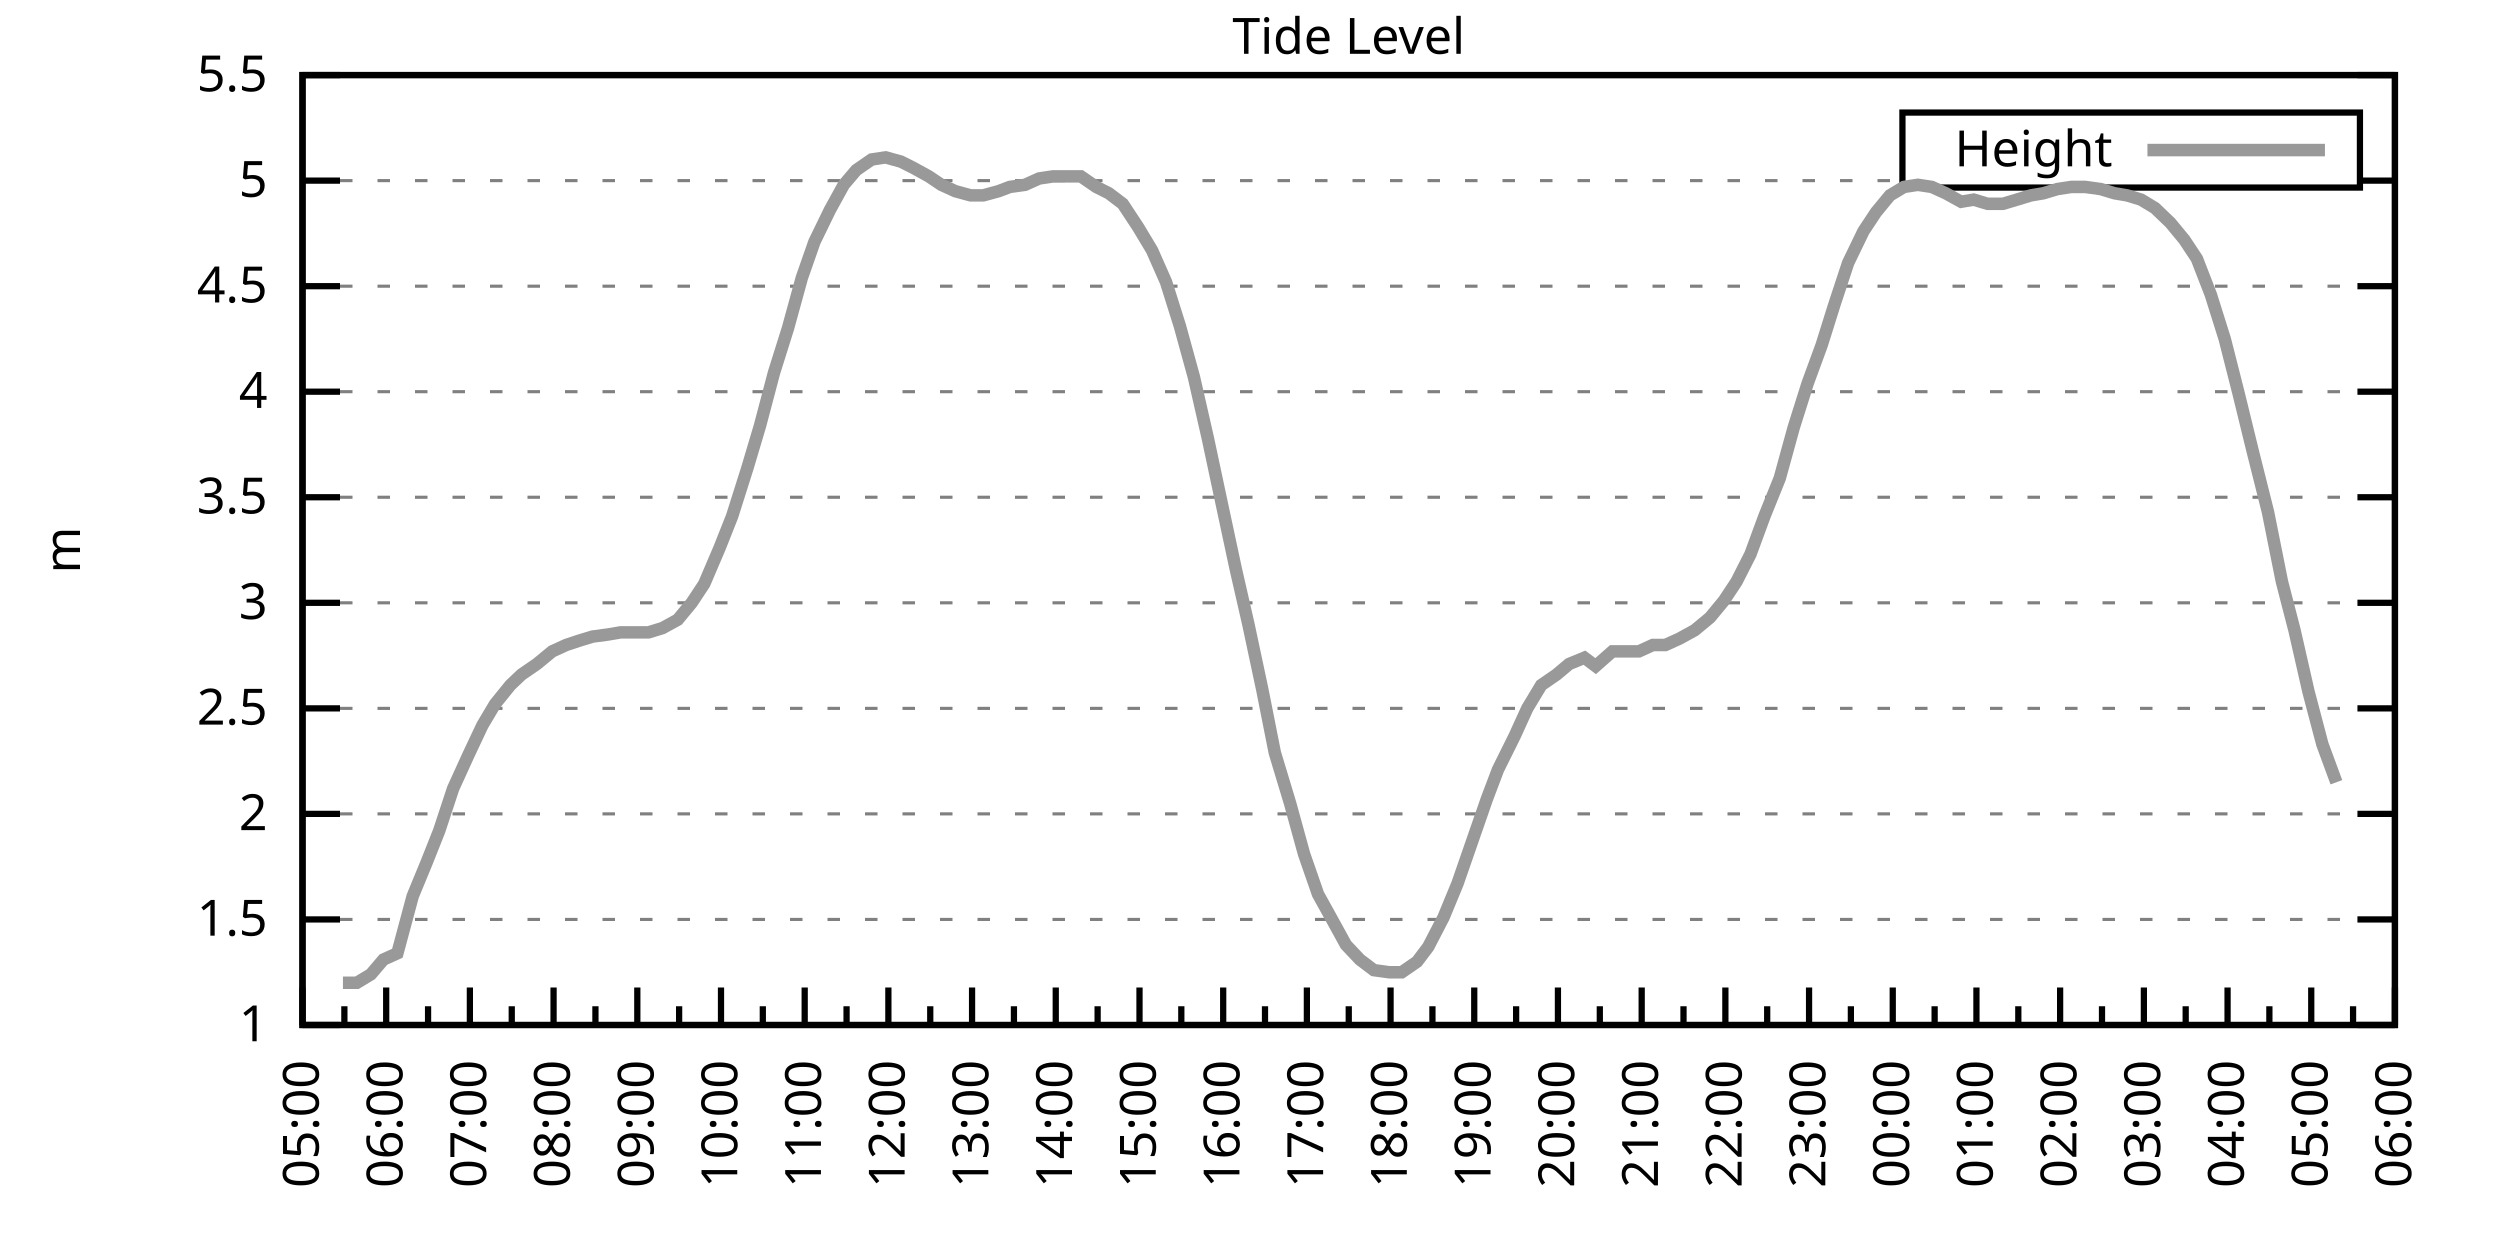
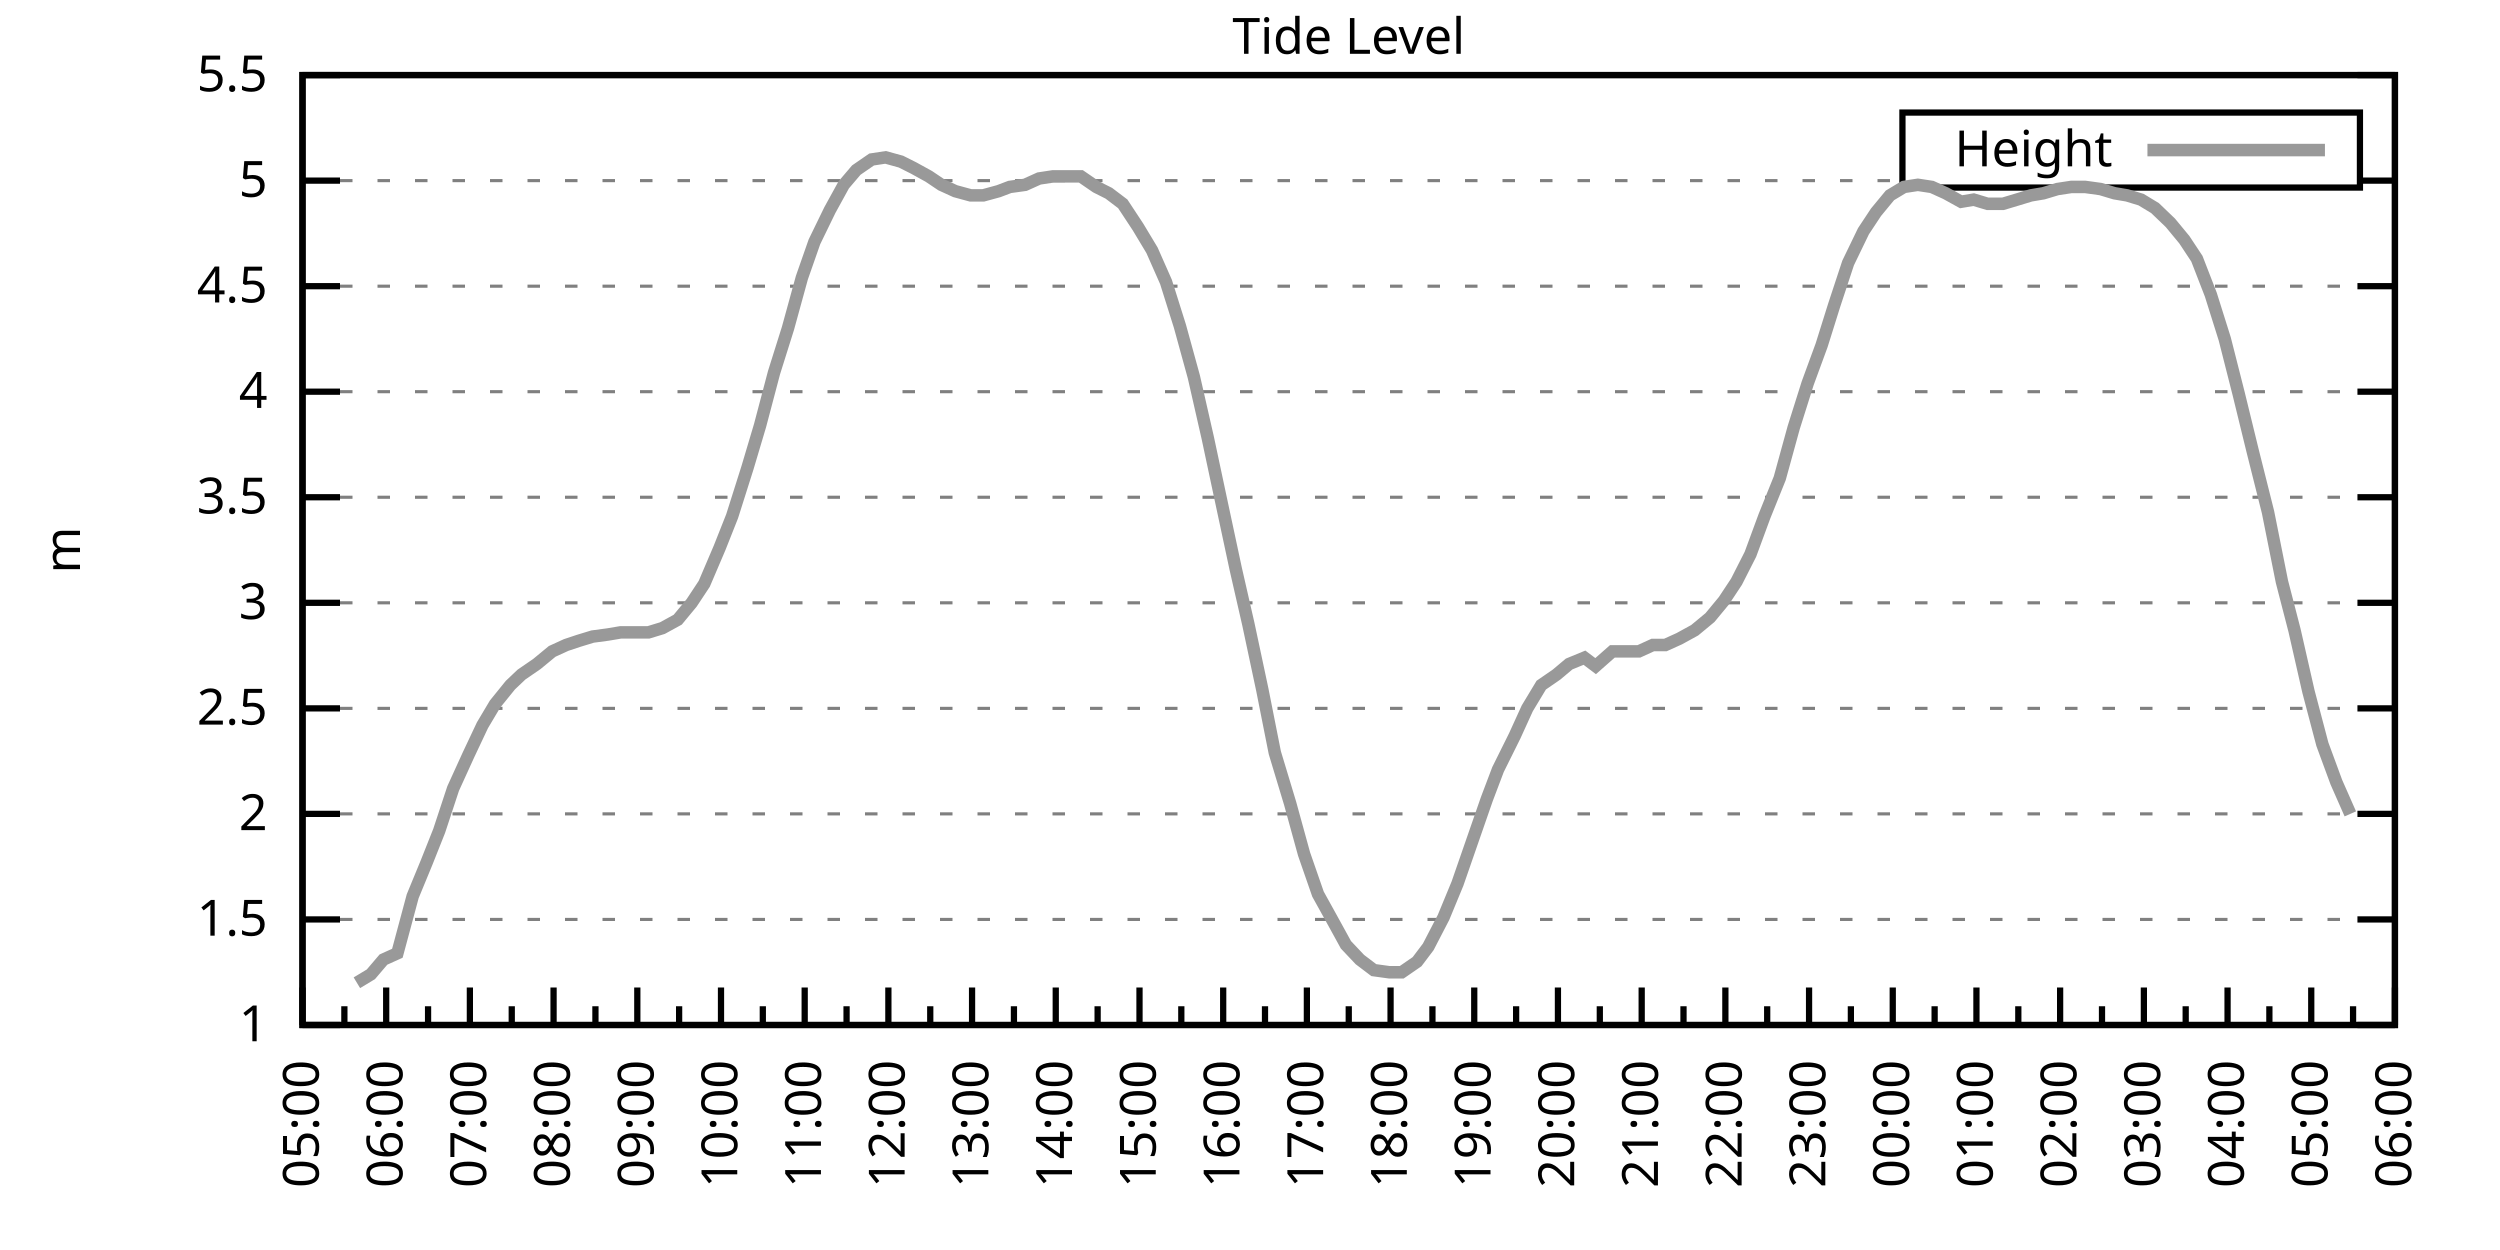
<svg xmlns="http://www.w3.org/2000/svg" xmlns:xlink="http://www.w3.org/1999/xlink" width="400" height="200" viewBox="0 0 400 200">
  <g id="gnuplot_canvas">
    <rect x="0" y="0" width="400" height="200" fill="none" />
    <defs>
      <circle id="gpDot" r="0.5" stroke-width="0.5" stroke="currentColor" />
      <path id="gpPt0" stroke-width="0.333" stroke="currentColor" d="M-1,0 h2 M0,-1 v2" />
      <path id="gpPt1" stroke-width="0.333" stroke="currentColor" d="M-1,-1 L1,1 M1,-1 L-1,1" />
      <path id="gpPt2" stroke-width="0.333" stroke="currentColor" d="M-1,0 L1,0 M0,-1 L0,1 M-1,-1 L1,1 M-1,1 L1,-1" />
      <rect id="gpPt3" stroke-width="0.333" stroke="currentColor" x="-1" y="-1" width="2" height="2" />
      <rect id="gpPt4" stroke-width="0.333" stroke="currentColor" fill="currentColor" x="-1" y="-1" width="2" height="2" />
      <circle id="gpPt5" stroke-width="0.333" stroke="currentColor" cx="0" cy="0" r="1" />
      <use xlink:href="#gpPt5" id="gpPt6" fill="currentColor" stroke="none" />
      <path id="gpPt7" stroke-width="0.333" stroke="currentColor" d="M0,-1.33 L-1.33,0.67 L1.33,0.67 z" />
      <use xlink:href="#gpPt7" id="gpPt8" fill="currentColor" stroke="none" />
      <use xlink:href="#gpPt7" id="gpPt9" stroke="currentColor" transform="rotate(180)" />
      <use xlink:href="#gpPt9" id="gpPt10" fill="currentColor" stroke="none" />
      <use xlink:href="#gpPt3" id="gpPt11" stroke="currentColor" transform="rotate(45)" />
      <use xlink:href="#gpPt11" id="gpPt12" fill="currentColor" stroke="none" />
      <path id="gpPt13" stroke-width="0.333" stroke="currentColor" d="M0,1.330 L1.265,0.411 L0.782,-1.067 L-0.782,-1.076 L-1.265,0.411 z" />
      <use xlink:href="#gpPt13" id="gpPt14" fill="currentColor" stroke="none" />
      <filter id="textbox" filterUnits="objectBoundingBox" x="0" y="0" height="1" width="1">
        <feFlood flood-color="white" flood-opacity="1" result="bgnd" />
        <feComposite in="SourceGraphic" in2="bgnd" operator="atop" />
      </filter>
      <filter id="greybox" filterUnits="objectBoundingBox" x="0" y="0" height="1" width="1">
        <feFlood flood-color="lightgrey" flood-opacity="1" result="grey" />
        <feComposite in="SourceGraphic" in2="grey" operator="atop" />
      </filter>
    </defs>
    <g fill="none" color="white" stroke="currentColor" stroke-width="1.00" stroke-linecap="butt" stroke-linejoin="miter">
</g>
    <g fill="none" color="black" stroke="currentColor" stroke-width="1.00" stroke-linecap="butt" stroke-linejoin="miter">
      <g stroke="none" shape-rendering="crispEdges">
        <polygon fill="rgb(255, 255, 255)" points="48.40,164.00 383.18,164.00 383.18,12.02 48.40,12.02 " />
      </g>
    </g>
    <g fill="none" color="black" stroke="currentColor" stroke-width="1.00" stroke-linecap="butt" stroke-linejoin="miter">
</g>
    <g fill="none" color="black" stroke="black" stroke-width="0.50" stroke-linecap="butt" stroke-linejoin="miter">
</g>
    <g fill="none" color="gray" stroke="currentColor" stroke-width="0.50" stroke-linecap="butt" stroke-linejoin="miter">
      <path stroke="gray" stroke-dasharray="2,4" class="gridline" d="M48.40,164.00 L383.19,164.00  " />
    </g>
    <g fill="none" color="gray" stroke="gray" stroke-width="1.00" stroke-linecap="butt" stroke-linejoin="miter">
</g>
    <g fill="none" color="black" stroke="currentColor" stroke-width="1.00" stroke-linecap="butt" stroke-linejoin="miter">
      <path stroke="black" d="M48.40,164.00 L54.40,164.00 M383.19,164.00 L377.19,164.00  " />
      <g transform="translate(42.80,166.60)" stroke="none" fill="black" font-family="Sans" font-size="8.00" text-anchor="end">
        <text>
          <tspan font-family="Sans"> 1</tspan>
        </text>
      </g>
    </g>
    <g fill="none" color="black" stroke="currentColor" stroke-width="1.00" stroke-linecap="butt" stroke-linejoin="miter">
</g>
    <g fill="none" color="black" stroke="black" stroke-width="0.50" stroke-linecap="butt" stroke-linejoin="miter">
</g>
    <g fill="none" color="gray" stroke="currentColor" stroke-width="0.50" stroke-linecap="butt" stroke-linejoin="miter">
      <path stroke="gray" stroke-dasharray="2,4" class="gridline" d="M48.40,147.11 L383.19,147.11  " />
    </g>
    <g fill="none" color="gray" stroke="gray" stroke-width="1.00" stroke-linecap="butt" stroke-linejoin="miter">
</g>
    <g fill="none" color="black" stroke="currentColor" stroke-width="1.00" stroke-linecap="butt" stroke-linejoin="miter">
      <path stroke="black" d="M48.40,147.11 L54.40,147.11 M383.19,147.11 L377.19,147.11  " />
      <g transform="translate(42.80,149.71)" stroke="none" fill="black" font-family="Sans" font-size="8.00" text-anchor="end">
        <text>
          <tspan font-family="Sans"> 1.5</tspan>
        </text>
      </g>
    </g>
    <g fill="none" color="black" stroke="currentColor" stroke-width="1.00" stroke-linecap="butt" stroke-linejoin="miter">
</g>
    <g fill="none" color="black" stroke="black" stroke-width="0.50" stroke-linecap="butt" stroke-linejoin="miter">
</g>
    <g fill="none" color="gray" stroke="currentColor" stroke-width="0.50" stroke-linecap="butt" stroke-linejoin="miter">
      <path stroke="gray" stroke-dasharray="2,4" class="gridline" d="M48.40,130.22 L383.19,130.22  " />
    </g>
    <g fill="none" color="gray" stroke="gray" stroke-width="1.00" stroke-linecap="butt" stroke-linejoin="miter">
</g>
    <g fill="none" color="black" stroke="currentColor" stroke-width="1.00" stroke-linecap="butt" stroke-linejoin="miter">
      <path stroke="black" d="M48.40,130.22 L54.40,130.22 M383.19,130.22 L377.19,130.22  " />
      <g transform="translate(42.80,132.82)" stroke="none" fill="black" font-family="Sans" font-size="8.00" text-anchor="end">
        <text>
          <tspan font-family="Sans"> 2</tspan>
        </text>
      </g>
    </g>
    <g fill="none" color="black" stroke="currentColor" stroke-width="1.00" stroke-linecap="butt" stroke-linejoin="miter">
</g>
    <g fill="none" color="black" stroke="black" stroke-width="0.50" stroke-linecap="butt" stroke-linejoin="miter">
</g>
    <g fill="none" color="gray" stroke="currentColor" stroke-width="0.50" stroke-linecap="butt" stroke-linejoin="miter">
      <path stroke="gray" stroke-dasharray="2,4" class="gridline" d="M48.40,113.34 L383.19,113.34  " />
    </g>
    <g fill="none" color="gray" stroke="gray" stroke-width="1.00" stroke-linecap="butt" stroke-linejoin="miter">
</g>
    <g fill="none" color="black" stroke="currentColor" stroke-width="1.00" stroke-linecap="butt" stroke-linejoin="miter">
      <path stroke="black" d="M48.40,113.34 L54.40,113.34 M383.19,113.34 L377.19,113.34  " />
      <g transform="translate(42.80,115.94)" stroke="none" fill="black" font-family="Sans" font-size="8.00" text-anchor="end">
        <text>
          <tspan font-family="Sans"> 2.5</tspan>
        </text>
      </g>
    </g>
    <g fill="none" color="black" stroke="currentColor" stroke-width="1.00" stroke-linecap="butt" stroke-linejoin="miter">
</g>
    <g fill="none" color="black" stroke="black" stroke-width="0.50" stroke-linecap="butt" stroke-linejoin="miter">
</g>
    <g fill="none" color="gray" stroke="currentColor" stroke-width="0.50" stroke-linecap="butt" stroke-linejoin="miter">
      <path stroke="gray" stroke-dasharray="2,4" class="gridline" d="M48.40,96.45 L383.19,96.45  " />
    </g>
    <g fill="none" color="gray" stroke="gray" stroke-width="1.00" stroke-linecap="butt" stroke-linejoin="miter">
</g>
    <g fill="none" color="black" stroke="currentColor" stroke-width="1.00" stroke-linecap="butt" stroke-linejoin="miter">
      <path stroke="black" d="M48.40,96.45 L54.40,96.45 M383.19,96.45 L377.19,96.45  " />
      <g transform="translate(42.80,99.05)" stroke="none" fill="black" font-family="Sans" font-size="8.00" text-anchor="end">
        <text>
          <tspan font-family="Sans"> 3</tspan>
        </text>
      </g>
    </g>
    <g fill="none" color="black" stroke="currentColor" stroke-width="1.00" stroke-linecap="butt" stroke-linejoin="miter">
</g>
    <g fill="none" color="black" stroke="black" stroke-width="0.50" stroke-linecap="butt" stroke-linejoin="miter">
</g>
    <g fill="none" color="gray" stroke="currentColor" stroke-width="0.50" stroke-linecap="butt" stroke-linejoin="miter">
      <path stroke="gray" stroke-dasharray="2,4" class="gridline" d="M48.40,79.56 L383.19,79.56  " />
    </g>
    <g fill="none" color="gray" stroke="gray" stroke-width="1.00" stroke-linecap="butt" stroke-linejoin="miter">
</g>
    <g fill="none" color="black" stroke="currentColor" stroke-width="1.00" stroke-linecap="butt" stroke-linejoin="miter">
      <path stroke="black" d="M48.40,79.56 L54.40,79.56 M383.19,79.56 L377.19,79.56  " />
      <g transform="translate(42.80,82.16)" stroke="none" fill="black" font-family="Sans" font-size="8.00" text-anchor="end">
        <text>
          <tspan font-family="Sans"> 3.5</tspan>
        </text>
      </g>
    </g>
    <g fill="none" color="black" stroke="currentColor" stroke-width="1.00" stroke-linecap="butt" stroke-linejoin="miter">
</g>
    <g fill="none" color="black" stroke="black" stroke-width="0.50" stroke-linecap="butt" stroke-linejoin="miter">
</g>
    <g fill="none" color="gray" stroke="currentColor" stroke-width="0.50" stroke-linecap="butt" stroke-linejoin="miter">
      <path stroke="gray" stroke-dasharray="2,4" class="gridline" d="M48.40,62.67 L383.19,62.67  " />
    </g>
    <g fill="none" color="gray" stroke="gray" stroke-width="1.00" stroke-linecap="butt" stroke-linejoin="miter">
</g>
    <g fill="none" color="black" stroke="currentColor" stroke-width="1.00" stroke-linecap="butt" stroke-linejoin="miter">
      <path stroke="black" d="M48.40,62.67 L54.40,62.67 M383.19,62.67 L377.19,62.67  " />
      <g transform="translate(42.80,65.27)" stroke="none" fill="black" font-family="Sans" font-size="8.00" text-anchor="end">
        <text>
          <tspan font-family="Sans"> 4</tspan>
        </text>
      </g>
    </g>
    <g fill="none" color="black" stroke="currentColor" stroke-width="1.00" stroke-linecap="butt" stroke-linejoin="miter">
</g>
    <g fill="none" color="black" stroke="black" stroke-width="0.50" stroke-linecap="butt" stroke-linejoin="miter">
</g>
    <g fill="none" color="gray" stroke="currentColor" stroke-width="0.50" stroke-linecap="butt" stroke-linejoin="miter">
      <path stroke="gray" stroke-dasharray="2,4" class="gridline" d="M48.40,45.79 L383.19,45.79  " />
    </g>
    <g fill="none" color="gray" stroke="gray" stroke-width="1.00" stroke-linecap="butt" stroke-linejoin="miter">
</g>
    <g fill="none" color="black" stroke="currentColor" stroke-width="1.00" stroke-linecap="butt" stroke-linejoin="miter">
      <path stroke="black" d="M48.40,45.79 L54.40,45.79 M383.19,45.79 L377.19,45.79  " />
      <g transform="translate(42.80,48.39)" stroke="none" fill="black" font-family="Sans" font-size="8.00" text-anchor="end">
        <text>
          <tspan font-family="Sans"> 4.5</tspan>
        </text>
      </g>
    </g>
    <g fill="none" color="black" stroke="currentColor" stroke-width="1.00" stroke-linecap="butt" stroke-linejoin="miter">
</g>
    <g fill="none" color="black" stroke="black" stroke-width="0.50" stroke-linecap="butt" stroke-linejoin="miter">
</g>
    <g fill="none" color="gray" stroke="currentColor" stroke-width="0.50" stroke-linecap="butt" stroke-linejoin="miter">
      <path stroke="gray" stroke-dasharray="2,4" class="gridline" d="M48.40,28.90 L304.39,28.90 M377.59,28.90 L383.19,28.90  " />
    </g>
    <g fill="none" color="gray" stroke="gray" stroke-width="1.00" stroke-linecap="butt" stroke-linejoin="miter">
</g>
    <g fill="none" color="black" stroke="currentColor" stroke-width="1.00" stroke-linecap="butt" stroke-linejoin="miter">
      <path stroke="black" d="M48.40,28.90 L54.40,28.90 M383.19,28.90 L377.19,28.90  " />
      <g transform="translate(42.80,31.50)" stroke="none" fill="black" font-family="Sans" font-size="8.00" text-anchor="end">
        <text>
          <tspan font-family="Sans"> 5</tspan>
        </text>
      </g>
    </g>
    <g fill="none" color="black" stroke="currentColor" stroke-width="1.00" stroke-linecap="butt" stroke-linejoin="miter">
</g>
    <g fill="none" color="black" stroke="black" stroke-width="0.50" stroke-linecap="butt" stroke-linejoin="miter">
</g>
    <g fill="none" color="gray" stroke="currentColor" stroke-width="0.50" stroke-linecap="butt" stroke-linejoin="miter">
      <path stroke="gray" stroke-dasharray="2,4" class="gridline" d="M48.40,12.01 L383.19,12.01  " />
    </g>
    <g fill="none" color="gray" stroke="gray" stroke-width="1.00" stroke-linecap="butt" stroke-linejoin="miter">
</g>
    <g fill="none" color="black" stroke="currentColor" stroke-width="1.00" stroke-linecap="butt" stroke-linejoin="miter">
      <path stroke="black" d="M48.40,12.01 L54.40,12.01 M383.19,12.01 L377.19,12.01  " />
      <g transform="translate(42.80,14.61)" stroke="none" fill="black" font-family="Sans" font-size="8.00" text-anchor="end">
        <text>
          <tspan font-family="Sans"> 5.5</tspan>
        </text>
      </g>
    </g>
    <g fill="none" color="black" stroke="currentColor" stroke-width="1.00" stroke-linecap="butt" stroke-linejoin="miter">
      <path stroke="black" d="M48.40,164.00 L48.40,158.00  " />
      <g transform="translate(51.00,169.60) rotate(270)" stroke="none" fill="black" font-family="Sans" font-size="8.00" text-anchor="end">
        <text>
          <tspan font-family="Sans">05:00</tspan>
        </text>
      </g>
    </g>
    <g fill="none" color="black" stroke="currentColor" stroke-width="1.00" stroke-linecap="butt" stroke-linejoin="miter">
      <path stroke="black" d="M55.10,164.00 L55.10,161.00 M61.79,164.00 L61.79,158.00  " />
      <g transform="translate(64.39,169.60) rotate(270)" stroke="none" fill="black" font-family="Sans" font-size="8.00" text-anchor="end">
        <text>
          <tspan font-family="Sans">06:00</tspan>
        </text>
      </g>
    </g>
    <g fill="none" color="black" stroke="currentColor" stroke-width="1.00" stroke-linecap="butt" stroke-linejoin="miter">
      <path stroke="black" d="M68.49,164.00 L68.49,161.00 M75.18,164.00 L75.18,158.00  " />
      <g transform="translate(77.78,169.60) rotate(270)" stroke="none" fill="black" font-family="Sans" font-size="8.00" text-anchor="end">
        <text>
          <tspan font-family="Sans">07:00</tspan>
        </text>
      </g>
    </g>
    <g fill="none" color="black" stroke="currentColor" stroke-width="1.00" stroke-linecap="butt" stroke-linejoin="miter">
      <path stroke="black" d="M81.88,164.00 L81.88,161.00 M88.57,164.00 L88.57,158.00  " />
      <g transform="translate(91.17,169.60) rotate(270)" stroke="none" fill="black" font-family="Sans" font-size="8.00" text-anchor="end">
        <text>
          <tspan font-family="Sans">08:00</tspan>
        </text>
      </g>
    </g>
    <g fill="none" color="black" stroke="currentColor" stroke-width="1.00" stroke-linecap="butt" stroke-linejoin="miter">
      <path stroke="black" d="M95.27,164.00 L95.27,161.00 M101.97,164.00 L101.97,158.00  " />
      <g transform="translate(104.57,169.60) rotate(270)" stroke="none" fill="black" font-family="Sans" font-size="8.00" text-anchor="end">
        <text>
          <tspan font-family="Sans">09:00</tspan>
        </text>
      </g>
    </g>
    <g fill="none" color="black" stroke="currentColor" stroke-width="1.00" stroke-linecap="butt" stroke-linejoin="miter">
      <path stroke="black" d="M108.66,164.00 L108.66,161.00 M115.36,164.00 L115.36,158.00  " />
      <g transform="translate(117.96,169.60) rotate(270)" stroke="none" fill="black" font-family="Sans" font-size="8.00" text-anchor="end">
        <text>
          <tspan font-family="Sans">10:00</tspan>
        </text>
      </g>
    </g>
    <g fill="none" color="black" stroke="currentColor" stroke-width="1.00" stroke-linecap="butt" stroke-linejoin="miter">
      <path stroke="black" d="M122.05,164.00 L122.05,161.00 M128.75,164.00 L128.75,158.00  " />
      <g transform="translate(131.35,169.60) rotate(270)" stroke="none" fill="black" font-family="Sans" font-size="8.00" text-anchor="end">
        <text>
          <tspan font-family="Sans">11:00</tspan>
        </text>
      </g>
    </g>
    <g fill="none" color="black" stroke="currentColor" stroke-width="1.00" stroke-linecap="butt" stroke-linejoin="miter">
      <path stroke="black" d="M135.45,164.00 L135.45,161.00 M142.14,164.00 L142.14,158.00  " />
      <g transform="translate(144.74,169.60) rotate(270)" stroke="none" fill="black" font-family="Sans" font-size="8.00" text-anchor="end">
        <text>
          <tspan font-family="Sans">12:00</tspan>
        </text>
      </g>
    </g>
    <g fill="none" color="black" stroke="currentColor" stroke-width="1.00" stroke-linecap="butt" stroke-linejoin="miter">
      <path stroke="black" d="M148.84,164.00 L148.84,161.00 M155.53,164.00 L155.53,158.00  " />
      <g transform="translate(158.13,169.60) rotate(270)" stroke="none" fill="black" font-family="Sans" font-size="8.00" text-anchor="end">
        <text>
          <tspan font-family="Sans">13:00</tspan>
        </text>
      </g>
    </g>
    <g fill="none" color="black" stroke="currentColor" stroke-width="1.00" stroke-linecap="butt" stroke-linejoin="miter">
      <path stroke="black" d="M162.23,164.00 L162.23,161.00 M168.92,164.00 L168.92,158.00  " />
      <g transform="translate(171.52,169.60) rotate(270)" stroke="none" fill="black" font-family="Sans" font-size="8.00" text-anchor="end">
        <text>
          <tspan font-family="Sans">14:00</tspan>
        </text>
      </g>
    </g>
    <g fill="none" color="black" stroke="currentColor" stroke-width="1.00" stroke-linecap="butt" stroke-linejoin="miter">
      <path stroke="black" d="M175.62,164.00 L175.62,161.00 M182.32,164.00 L182.32,158.00  " />
      <g transform="translate(184.92,169.60) rotate(270)" stroke="none" fill="black" font-family="Sans" font-size="8.00" text-anchor="end">
        <text>
          <tspan font-family="Sans">15:00</tspan>
        </text>
      </g>
    </g>
    <g fill="none" color="black" stroke="currentColor" stroke-width="1.00" stroke-linecap="butt" stroke-linejoin="miter">
      <path stroke="black" d="M189.01,164.00 L189.01,161.00 M195.71,164.00 L195.71,158.00  " />
      <g transform="translate(198.31,169.60) rotate(270)" stroke="none" fill="black" font-family="Sans" font-size="8.00" text-anchor="end">
        <text>
          <tspan font-family="Sans">16:00</tspan>
        </text>
      </g>
    </g>
    <g fill="none" color="black" stroke="currentColor" stroke-width="1.00" stroke-linecap="butt" stroke-linejoin="miter">
      <path stroke="black" d="M202.40,164.00 L202.40,161.00 M209.10,164.00 L209.10,158.00  " />
      <g transform="translate(211.70,169.60) rotate(270)" stroke="none" fill="black" font-family="Sans" font-size="8.00" text-anchor="end">
        <text>
          <tspan font-family="Sans">17:00</tspan>
        </text>
      </g>
    </g>
    <g fill="none" color="black" stroke="currentColor" stroke-width="1.00" stroke-linecap="butt" stroke-linejoin="miter">
      <path stroke="black" d="M215.80,164.00 L215.80,161.00 M222.49,164.00 L222.49,158.00  " />
      <g transform="translate(225.09,169.60) rotate(270)" stroke="none" fill="black" font-family="Sans" font-size="8.00" text-anchor="end">
        <text>
          <tspan font-family="Sans">18:00</tspan>
        </text>
      </g>
    </g>
    <g fill="none" color="black" stroke="currentColor" stroke-width="1.00" stroke-linecap="butt" stroke-linejoin="miter">
      <path stroke="black" d="M229.19,164.00 L229.19,161.00 M235.88,164.00 L235.88,158.00  " />
      <g transform="translate(238.48,169.60) rotate(270)" stroke="none" fill="black" font-family="Sans" font-size="8.00" text-anchor="end">
        <text>
          <tspan font-family="Sans">19:00</tspan>
        </text>
      </g>
    </g>
    <g fill="none" color="black" stroke="currentColor" stroke-width="1.00" stroke-linecap="butt" stroke-linejoin="miter">
      <path stroke="black" d="M242.58,164.00 L242.58,161.00 M249.27,164.00 L249.27,158.00  " />
      <g transform="translate(251.87,169.60) rotate(270)" stroke="none" fill="black" font-family="Sans" font-size="8.00" text-anchor="end">
        <text>
          <tspan font-family="Sans">20:00</tspan>
        </text>
      </g>
    </g>
    <g fill="none" color="black" stroke="currentColor" stroke-width="1.00" stroke-linecap="butt" stroke-linejoin="miter">
      <path stroke="black" d="M255.97,164.00 L255.97,161.00 M262.67,164.00 L262.67,158.00  " />
      <g transform="translate(265.27,169.60) rotate(270)" stroke="none" fill="black" font-family="Sans" font-size="8.00" text-anchor="end">
        <text>
          <tspan font-family="Sans">21:00</tspan>
        </text>
      </g>
    </g>
    <g fill="none" color="black" stroke="currentColor" stroke-width="1.00" stroke-linecap="butt" stroke-linejoin="miter">
      <path stroke="black" d="M269.36,164.00 L269.36,161.00 M276.06,164.00 L276.06,158.00  " />
      <g transform="translate(278.66,169.60) rotate(270)" stroke="none" fill="black" font-family="Sans" font-size="8.00" text-anchor="end">
        <text>
          <tspan font-family="Sans">22:00</tspan>
        </text>
      </g>
    </g>
    <g fill="none" color="black" stroke="currentColor" stroke-width="1.00" stroke-linecap="butt" stroke-linejoin="miter">
      <path stroke="black" d="M282.75,164.00 L282.75,161.00 M289.45,164.00 L289.45,158.00  " />
      <g transform="translate(292.05,169.60) rotate(270)" stroke="none" fill="black" font-family="Sans" font-size="8.00" text-anchor="end">
        <text>
          <tspan font-family="Sans">23:00</tspan>
        </text>
      </g>
    </g>
    <g fill="none" color="black" stroke="currentColor" stroke-width="1.00" stroke-linecap="butt" stroke-linejoin="miter">
      <path stroke="black" d="M296.14,164.00 L296.14,161.00 M302.84,164.00 L302.84,158.00  " />
      <g transform="translate(305.44,169.60) rotate(270)" stroke="none" fill="black" font-family="Sans" font-size="8.00" text-anchor="end">
        <text>
          <tspan font-family="Sans">00:00</tspan>
        </text>
      </g>
    </g>
    <g fill="none" color="black" stroke="currentColor" stroke-width="1.00" stroke-linecap="butt" stroke-linejoin="miter">
      <path stroke="black" d="M309.54,164.00 L309.54,161.00 M316.23,164.00 L316.23,158.00  " />
      <g transform="translate(318.83,169.60) rotate(270)" stroke="none" fill="black" font-family="Sans" font-size="8.00" text-anchor="end">
        <text>
          <tspan font-family="Sans">01:00</tspan>
        </text>
      </g>
    </g>
    <g fill="none" color="black" stroke="currentColor" stroke-width="1.00" stroke-linecap="butt" stroke-linejoin="miter">
      <path stroke="black" d="M322.93,164.00 L322.93,161.00 M329.62,164.00 L329.62,158.00  " />
      <g transform="translate(332.22,169.60) rotate(270)" stroke="none" fill="black" font-family="Sans" font-size="8.00" text-anchor="end">
        <text>
          <tspan font-family="Sans">02:00</tspan>
        </text>
      </g>
    </g>
    <g fill="none" color="black" stroke="currentColor" stroke-width="1.00" stroke-linecap="butt" stroke-linejoin="miter">
      <path stroke="black" d="M336.32,164.00 L336.32,161.00 M343.02,164.00 L343.02,158.00  " />
      <g transform="translate(345.62,169.60) rotate(270)" stroke="none" fill="black" font-family="Sans" font-size="8.00" text-anchor="end">
        <text>
          <tspan font-family="Sans">03:00</tspan>
        </text>
      </g>
    </g>
    <g fill="none" color="black" stroke="currentColor" stroke-width="1.00" stroke-linecap="butt" stroke-linejoin="miter">
      <path stroke="black" d="M349.71,164.00 L349.71,161.00 M356.41,164.00 L356.41,158.00  " />
      <g transform="translate(359.01,169.60) rotate(270)" stroke="none" fill="black" font-family="Sans" font-size="8.00" text-anchor="end">
        <text>
          <tspan font-family="Sans">04:00</tspan>
        </text>
      </g>
    </g>
    <g fill="none" color="black" stroke="currentColor" stroke-width="1.00" stroke-linecap="butt" stroke-linejoin="miter">
      <path stroke="black" d="M363.10,164.00 L363.10,161.00 M369.80,164.00 L369.80,158.00  " />
      <g transform="translate(372.40,169.60) rotate(270)" stroke="none" fill="black" font-family="Sans" font-size="8.00" text-anchor="end">
        <text>
          <tspan font-family="Sans">05:00</tspan>
        </text>
      </g>
    </g>
    <g fill="none" color="black" stroke="currentColor" stroke-width="1.00" stroke-linecap="butt" stroke-linejoin="miter">
      <path stroke="black" d="M376.49,164.00 L376.49,161.00 M383.19,164.00 L383.19,158.00  " />
      <g transform="translate(385.79,169.60) rotate(270)" stroke="none" fill="black" font-family="Sans" font-size="8.00" text-anchor="end">
        <text>
          <tspan font-family="Sans">06:00</tspan>
        </text>
      </g>
    </g>
    <g fill="none" color="black" stroke="currentColor" stroke-width="1.00" stroke-linecap="butt" stroke-linejoin="miter">
</g>
    <g fill="none" color="black" stroke="currentColor" stroke-width="1.00" stroke-linecap="butt" stroke-linejoin="miter">
      <path stroke="black" d="M48.40,12.01 L48.40,164.00 L383.19,164.00 L383.19,12.01 L48.40,12.01 Z  " />
    </g>
    <g fill="none" color="black" stroke="currentColor" stroke-width="1.00" stroke-linecap="butt" stroke-linejoin="miter">
      <g transform="translate(12.80,88.01) rotate(270)" stroke="none" fill="black" font-family="Sans" font-size="8.00" text-anchor="middle">
        <text>
          <tspan font-family="Sans">m</tspan>
        </text>
      </g>
    </g>
    <g fill="none" color="black" stroke="currentColor" stroke-width="1.00" stroke-linecap="butt" stroke-linejoin="miter">
</g>
    <g fill="none" color="black" stroke="currentColor" stroke-width="1.00" stroke-linecap="butt" stroke-linejoin="miter">
      <path stroke="black" d="M304.39,30.01 L304.39,18.01 L377.59,18.01 L377.59,30.01 L304.39,30.01 Z  " />
    </g>
    <g id="Tide_level_plot_1">
      <g fill="none" color="white" stroke="black" stroke-width="2.00" stroke-linecap="butt" stroke-linejoin="miter">
</g>
      <g fill="none" color="black" stroke="currentColor" stroke-width="2.00" stroke-linecap="butt" stroke-linejoin="miter">
        <g transform="translate(337.99,26.61)" stroke="none" fill="black" font-family="Sans" font-size="8.00" text-anchor="end">
          <text>
            <tspan font-family="Sans">Height</tspan>
          </text>
        </g>
      </g>
      <g fill="none" color="black" stroke="currentColor" stroke-width="2.00" stroke-linecap="butt" stroke-linejoin="miter">
-         <path stroke="rgb(153, 153, 153)" d="M343.59,24.01 L371.99,24.01 M54.87,157.24 L57.10,157.24 L59.34,155.89 L61.35,153.53 L63.58,152.52 L66.03,143.40   L68.26,137.99 L70.27,132.93 L72.50,126.17 L74.96,120.77 L77.19,116.04 L79.20,112.66 L81.66,109.62 L83.44,107.93   L85.90,106.24 L88.35,104.22 L90.58,103.20 L92.59,102.53 L94.82,101.85 L97.28,101.52 L99.29,101.18 L101.74,101.18   L103.75,101.18 L105.98,100.50 L108.44,99.15 L110.67,96.45 L112.68,93.41 L115.13,87.67 L117.14,82.60 L119.60,74.83   L121.61,68.08 L123.84,59.63 L126.07,52.54 L128.30,44.43 L130.31,38.69 L132.77,33.63 L135.00,29.57 L137.01,27.21   L139.46,25.52 L141.69,25.18 L144.15,25.86 L146.16,26.87 L148.61,28.22 L150.62,29.57 L152.85,30.59 L155.31,31.26   L157.32,31.26 L159.77,30.59 L161.56,29.91 L164.01,29.57 L166.25,28.56 L168.48,28.22 L170.93,28.22 L172.94,28.22   L175.40,29.91 L177.41,30.92 L179.64,32.61 L182.09,36.33 L184.32,40.04 L186.56,45.11 L188.79,52.20 L191.02,60.31   L193.25,70.10 L195.48,80.57 L197.72,91.04 L199.73,99.83 L201.96,110.30 L203.97,120.43 L206.42,128.54 L208.65,136.64   L210.88,143.06 L213.12,147.11 L215.35,151.17 L217.58,153.53 L219.81,155.22 L222.27,155.56 L224.28,155.56 L226.73,153.87   L228.52,151.50 L230.97,146.77 L233.20,141.37 L235.66,134.28 L237.89,127.86 L239.68,123.13 L242.36,117.73 L244.36,113.34   L246.60,109.62 L249.05,107.93 L251.06,106.24 L253.51,105.23 L255.30,106.58 L257.98,104.22 L260.21,104.22 L262.22,104.22   L264.45,103.20 L266.46,103.20 L268.69,102.19 L271.15,100.84 L273.60,98.81 L275.83,96.11 L277.84,93.07 L280.07,88.68   L282.31,82.60 L284.76,76.52 L286.99,68.42 L289.23,61.32 L291.46,55.24 L293.47,48.83 L295.70,42.07 L298.15,37.00   L300.16,33.96 L302.39,31.26 L304.63,29.91 L306.86,29.57 L309.09,29.91 L311.32,30.92 L313.78,32.28 L315.79,31.94   L318.02,32.61 L320.47,32.61 L322.70,31.94 L324.94,31.26 L326.95,30.92 L329.18,30.25 L331.41,29.91 L333.64,29.91   L336.10,30.25 L338.33,30.92 L340.34,31.26 L342.57,31.94 L344.80,33.29 L347.26,35.65 L349.49,38.35 L351.50,41.39   L353.73,47.14 L355.96,54.23 L358.19,63.01 L360.42,72.13 L362.88,81.93 L365.11,93.07 L367.12,100.84 L369.35,110.63   L371.58,119.08 L373.82,125.16  " />
+         <path stroke="rgb(153, 153, 153)" d="M343.59,24.01 L371.99,24.01 M57.10,157.24 L59.34,155.89 L61.35,153.53 L63.58,152.52 L66.03,143.40 L68.26,137.99   L70.27,132.93 L72.50,126.17 L74.96,120.77 L77.19,116.04 L79.20,112.66 L81.66,109.62 L83.44,107.93 L85.90,106.24   L88.35,104.22 L90.58,103.20 L92.59,102.53 L94.82,101.85 L97.28,101.52 L99.29,101.18 L101.74,101.18 L103.75,101.18   L105.98,100.50 L108.44,99.15 L110.67,96.45 L112.68,93.41 L115.13,87.67 L117.14,82.60 L119.60,74.83 L121.61,68.08   L123.84,59.63 L126.07,52.54 L128.30,44.43 L130.31,38.69 L132.77,33.63 L135.00,29.57 L137.01,27.21 L139.46,25.52   L141.69,25.18 L144.15,25.86 L146.16,26.87 L148.61,28.22 L150.62,29.57 L152.85,30.59 L155.31,31.26 L157.32,31.26   L159.77,30.59 L161.56,29.91 L164.01,29.57 L166.25,28.56 L168.48,28.22 L170.93,28.22 L172.94,28.22 L175.40,29.91   L177.41,30.92 L179.64,32.61 L182.09,36.33 L184.32,40.04 L186.56,45.11 L188.79,52.20 L191.02,60.31 L193.25,70.10   L195.48,80.57 L197.72,91.04 L199.73,99.83 L201.96,110.30 L203.97,120.43 L206.42,128.54 L208.65,136.64 L210.88,143.06   L213.12,147.11 L215.35,151.17 L217.58,153.53 L219.81,155.22 L222.27,155.56 L224.28,155.56 L226.73,153.87 L228.52,151.50   L230.97,146.77 L233.20,141.37 L235.66,134.28 L237.89,127.86 L239.68,123.13 L242.36,117.73 L244.36,113.34 L246.60,109.62   L249.05,107.93 L251.06,106.24 L253.51,105.23 L255.30,106.58 L257.98,104.22 L260.21,104.22 L262.22,104.22 L264.45,103.20   L266.46,103.20 L268.69,102.19 L271.15,100.84 L273.60,98.81 L275.83,96.11 L277.84,93.07 L280.07,88.68 L282.31,82.60   L284.76,76.52 L286.99,68.42 L289.23,61.32 L291.46,55.24 L293.47,48.83 L295.70,42.07 L298.15,37.00 L300.16,33.96   L302.39,31.26 L304.63,29.91 L306.86,29.57 L309.09,29.91 L311.32,30.92 L313.78,32.28 L315.79,31.94 L318.02,32.61   L320.47,32.61 L322.70,31.94 L324.94,31.26 L326.95,30.92 L329.18,30.25 L331.41,29.91 L333.64,29.91 L336.10,30.25   L338.33,30.92 L340.34,31.26 L342.57,31.94 L344.80,33.29 L347.26,35.65 L349.49,38.35 L351.50,41.39 L353.73,47.14   L355.96,54.23 L358.19,63.01 L360.42,72.13 L362.88,81.93 L365.11,93.07 L367.12,100.84 L369.35,110.63 L371.58,119.08   L373.82,125.16 L376.05,130.22  " />
      </g>
    </g>
    <g fill="none" color="black" stroke="currentColor" stroke-width="2.00" stroke-linecap="butt" stroke-linejoin="miter">
</g>
    <g fill="none" color="black" stroke="black" stroke-width="1.00" stroke-linecap="butt" stroke-linejoin="miter">
</g>
    <g fill="none" color="black" stroke="currentColor" stroke-width="1.00" stroke-linecap="butt" stroke-linejoin="miter">
      <path stroke="black" d="M48.40,12.01 L48.40,164.00 L383.19,164.00 L383.19,12.01 L48.40,12.01 Z  " />
    </g>
    <g fill="none" color="black" stroke="currentColor" stroke-width="1.00" stroke-linecap="butt" stroke-linejoin="miter">
      <g transform="translate(215.79,8.61)" stroke="none" fill="black" font-family="Sans" font-size="8.00" text-anchor="middle">
        <text>
          <tspan font-family="Sans">Tide Level</tspan>
        </text>
      </g>
    </g>
    <g fill="none" color="black" stroke="currentColor" stroke-width="1.00" stroke-linecap="butt" stroke-linejoin="miter">
</g>
  </g>
</svg>
